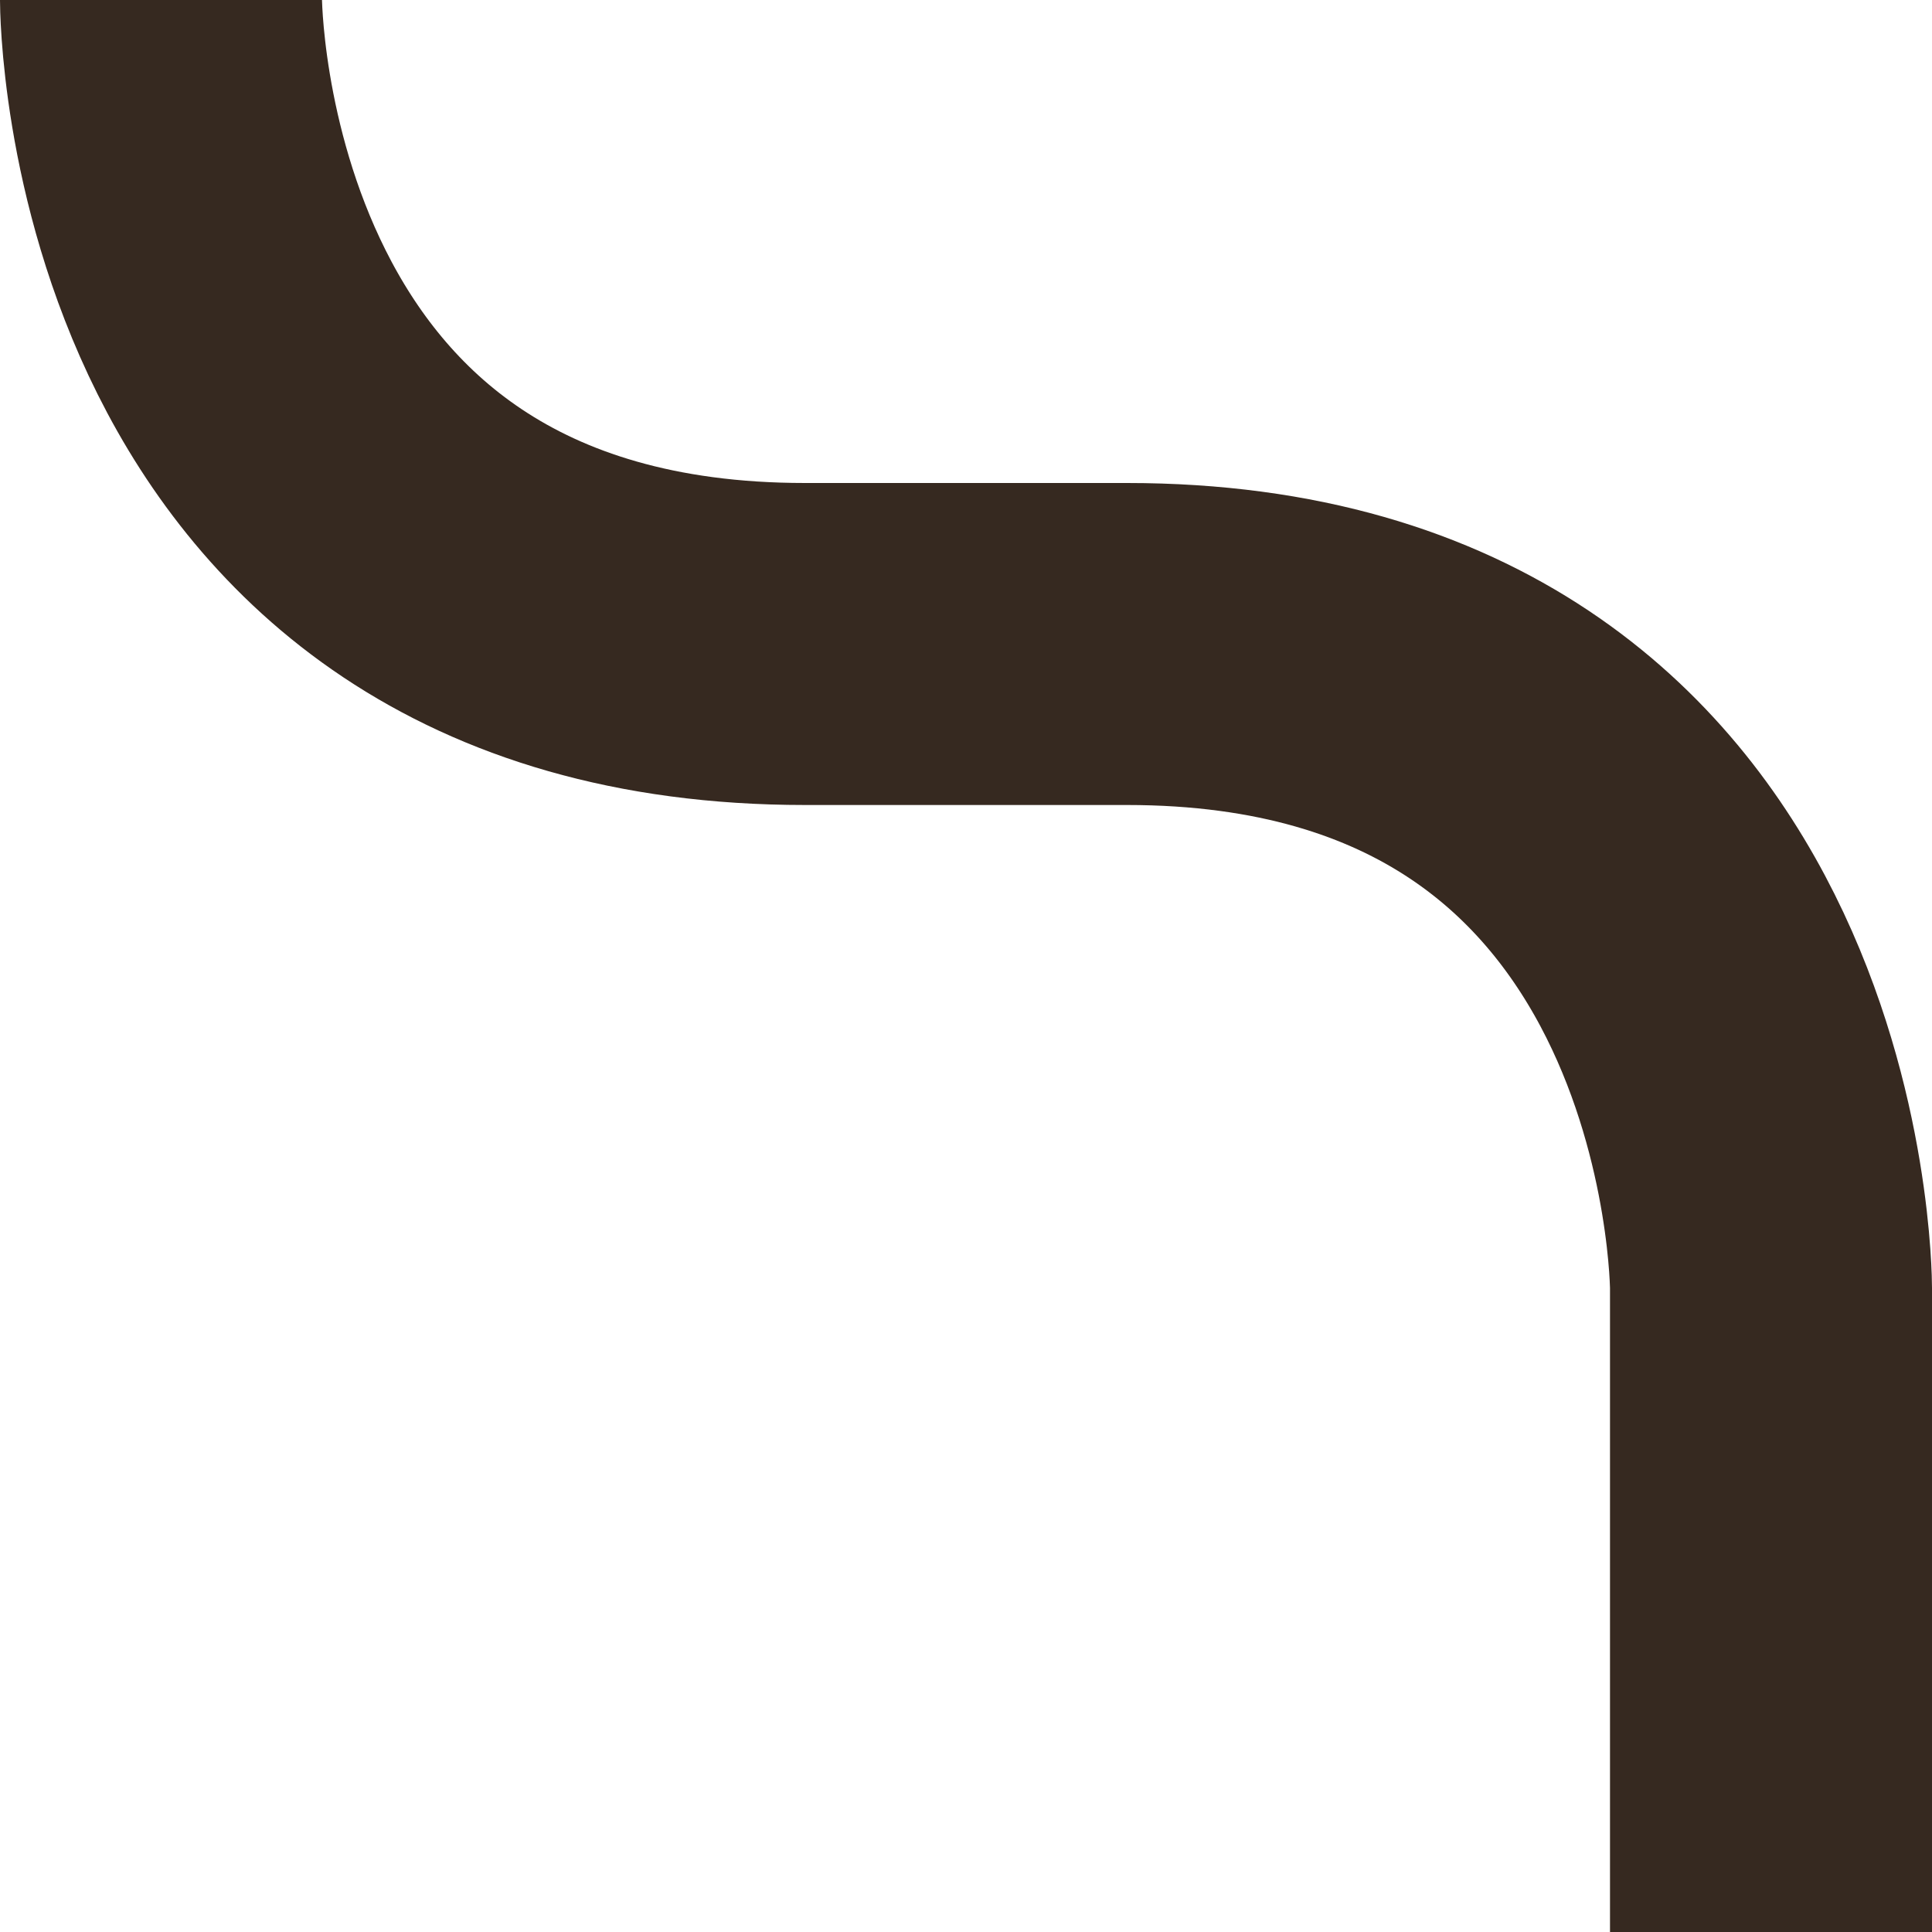
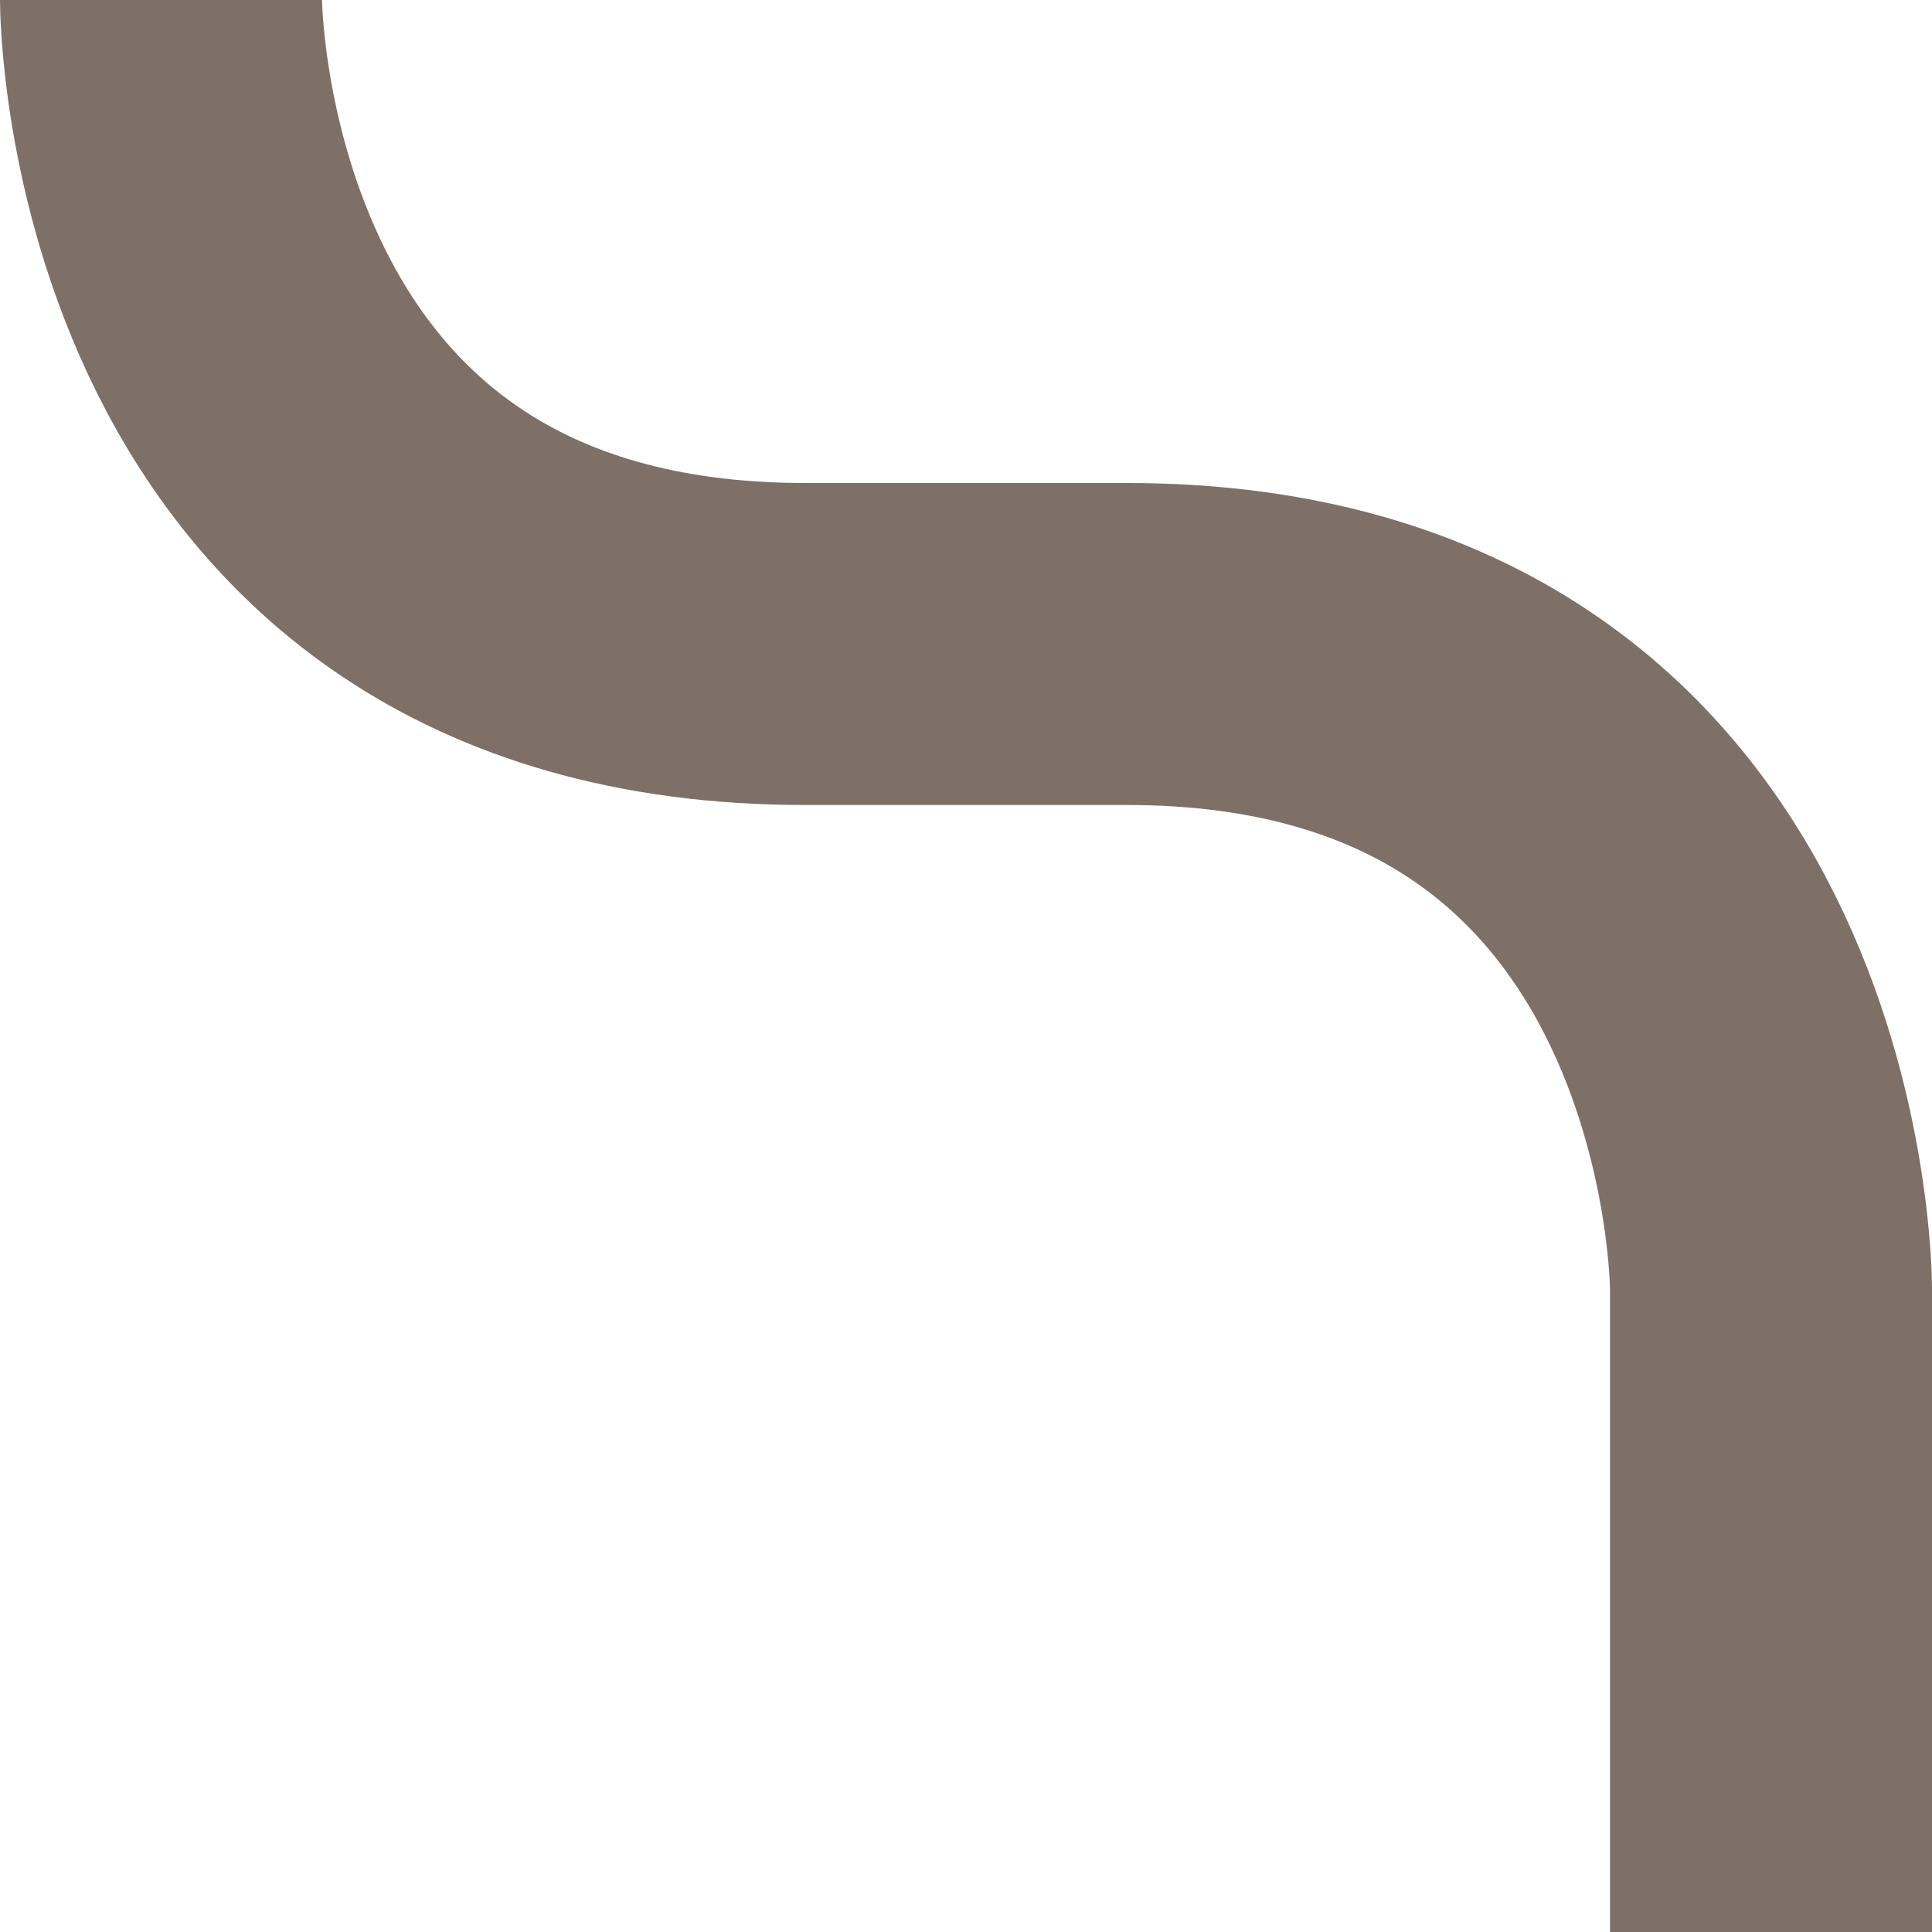
<svg xmlns="http://www.w3.org/2000/svg" viewBox="0 0 24 24">
-   <path fill="none" stroke="#362920" stroke-width="4" d="M2 0s0 8 8 8h4c8 0 8 8 8 8v8" />
+   <path fill="none" stroke="#7e7067" stroke-width="4" d="M2 0s0 8 8 8h4c8 0 8 8 8 8v8" />
</svg>
